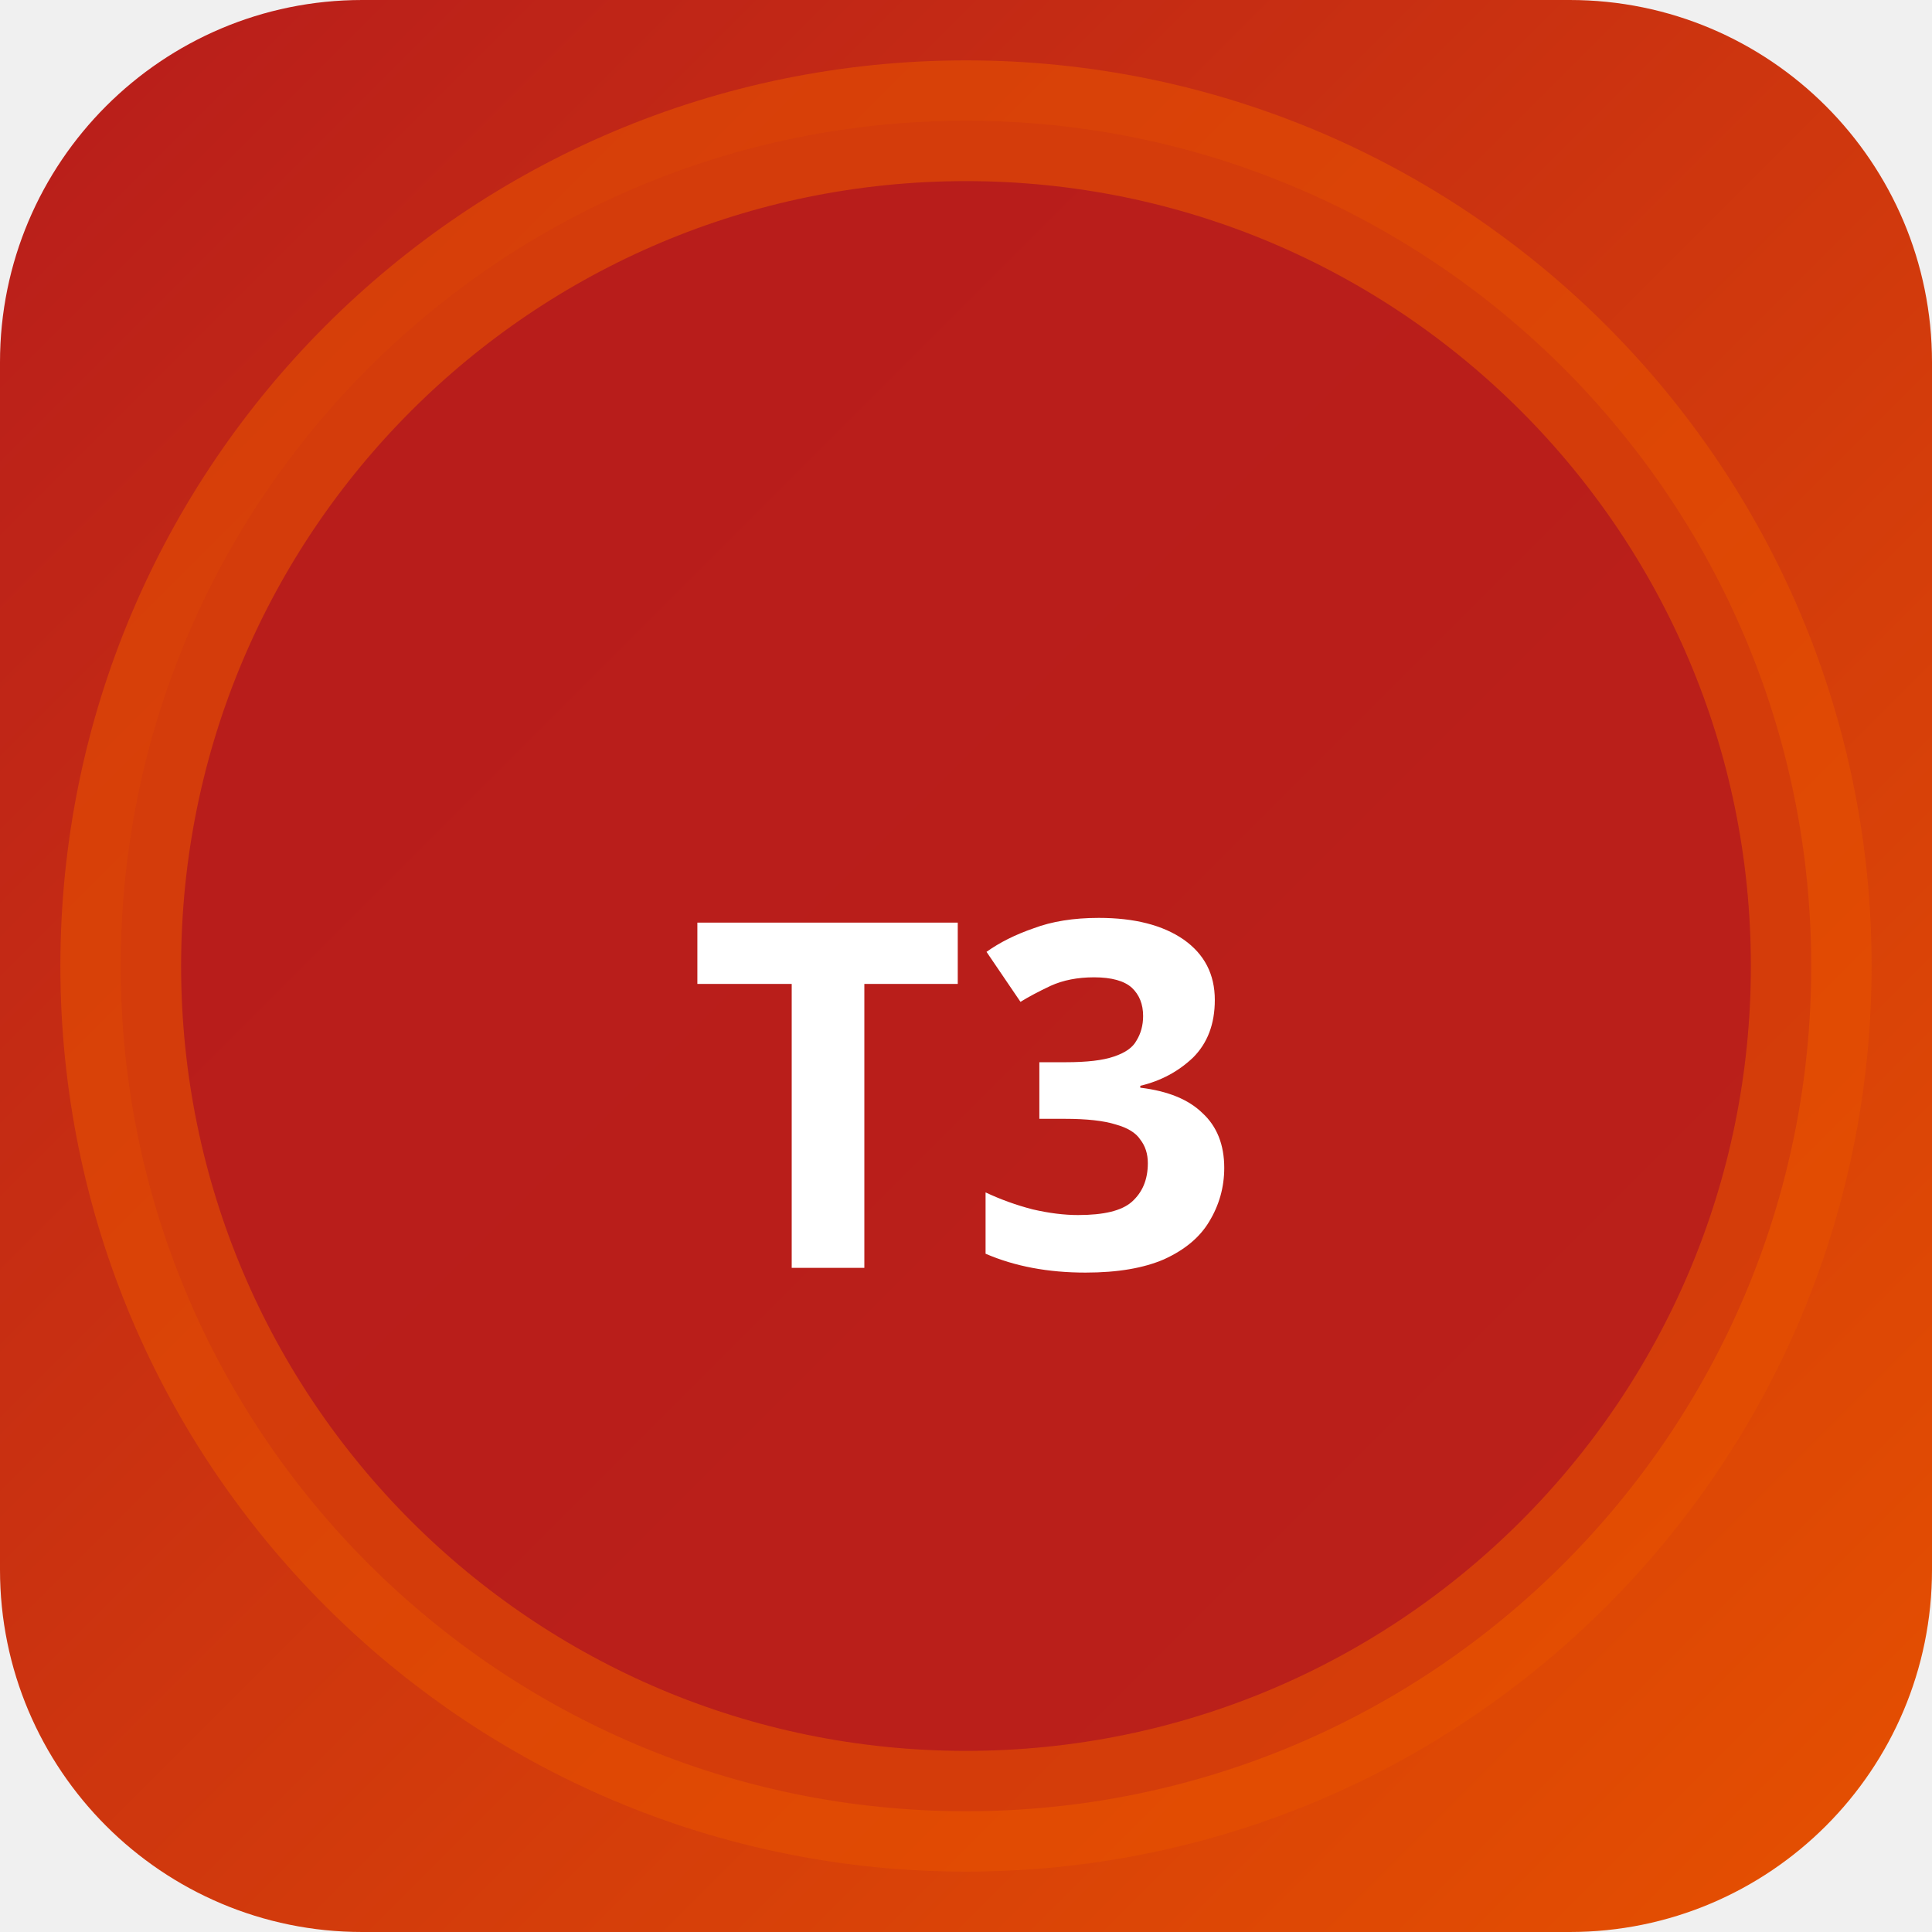
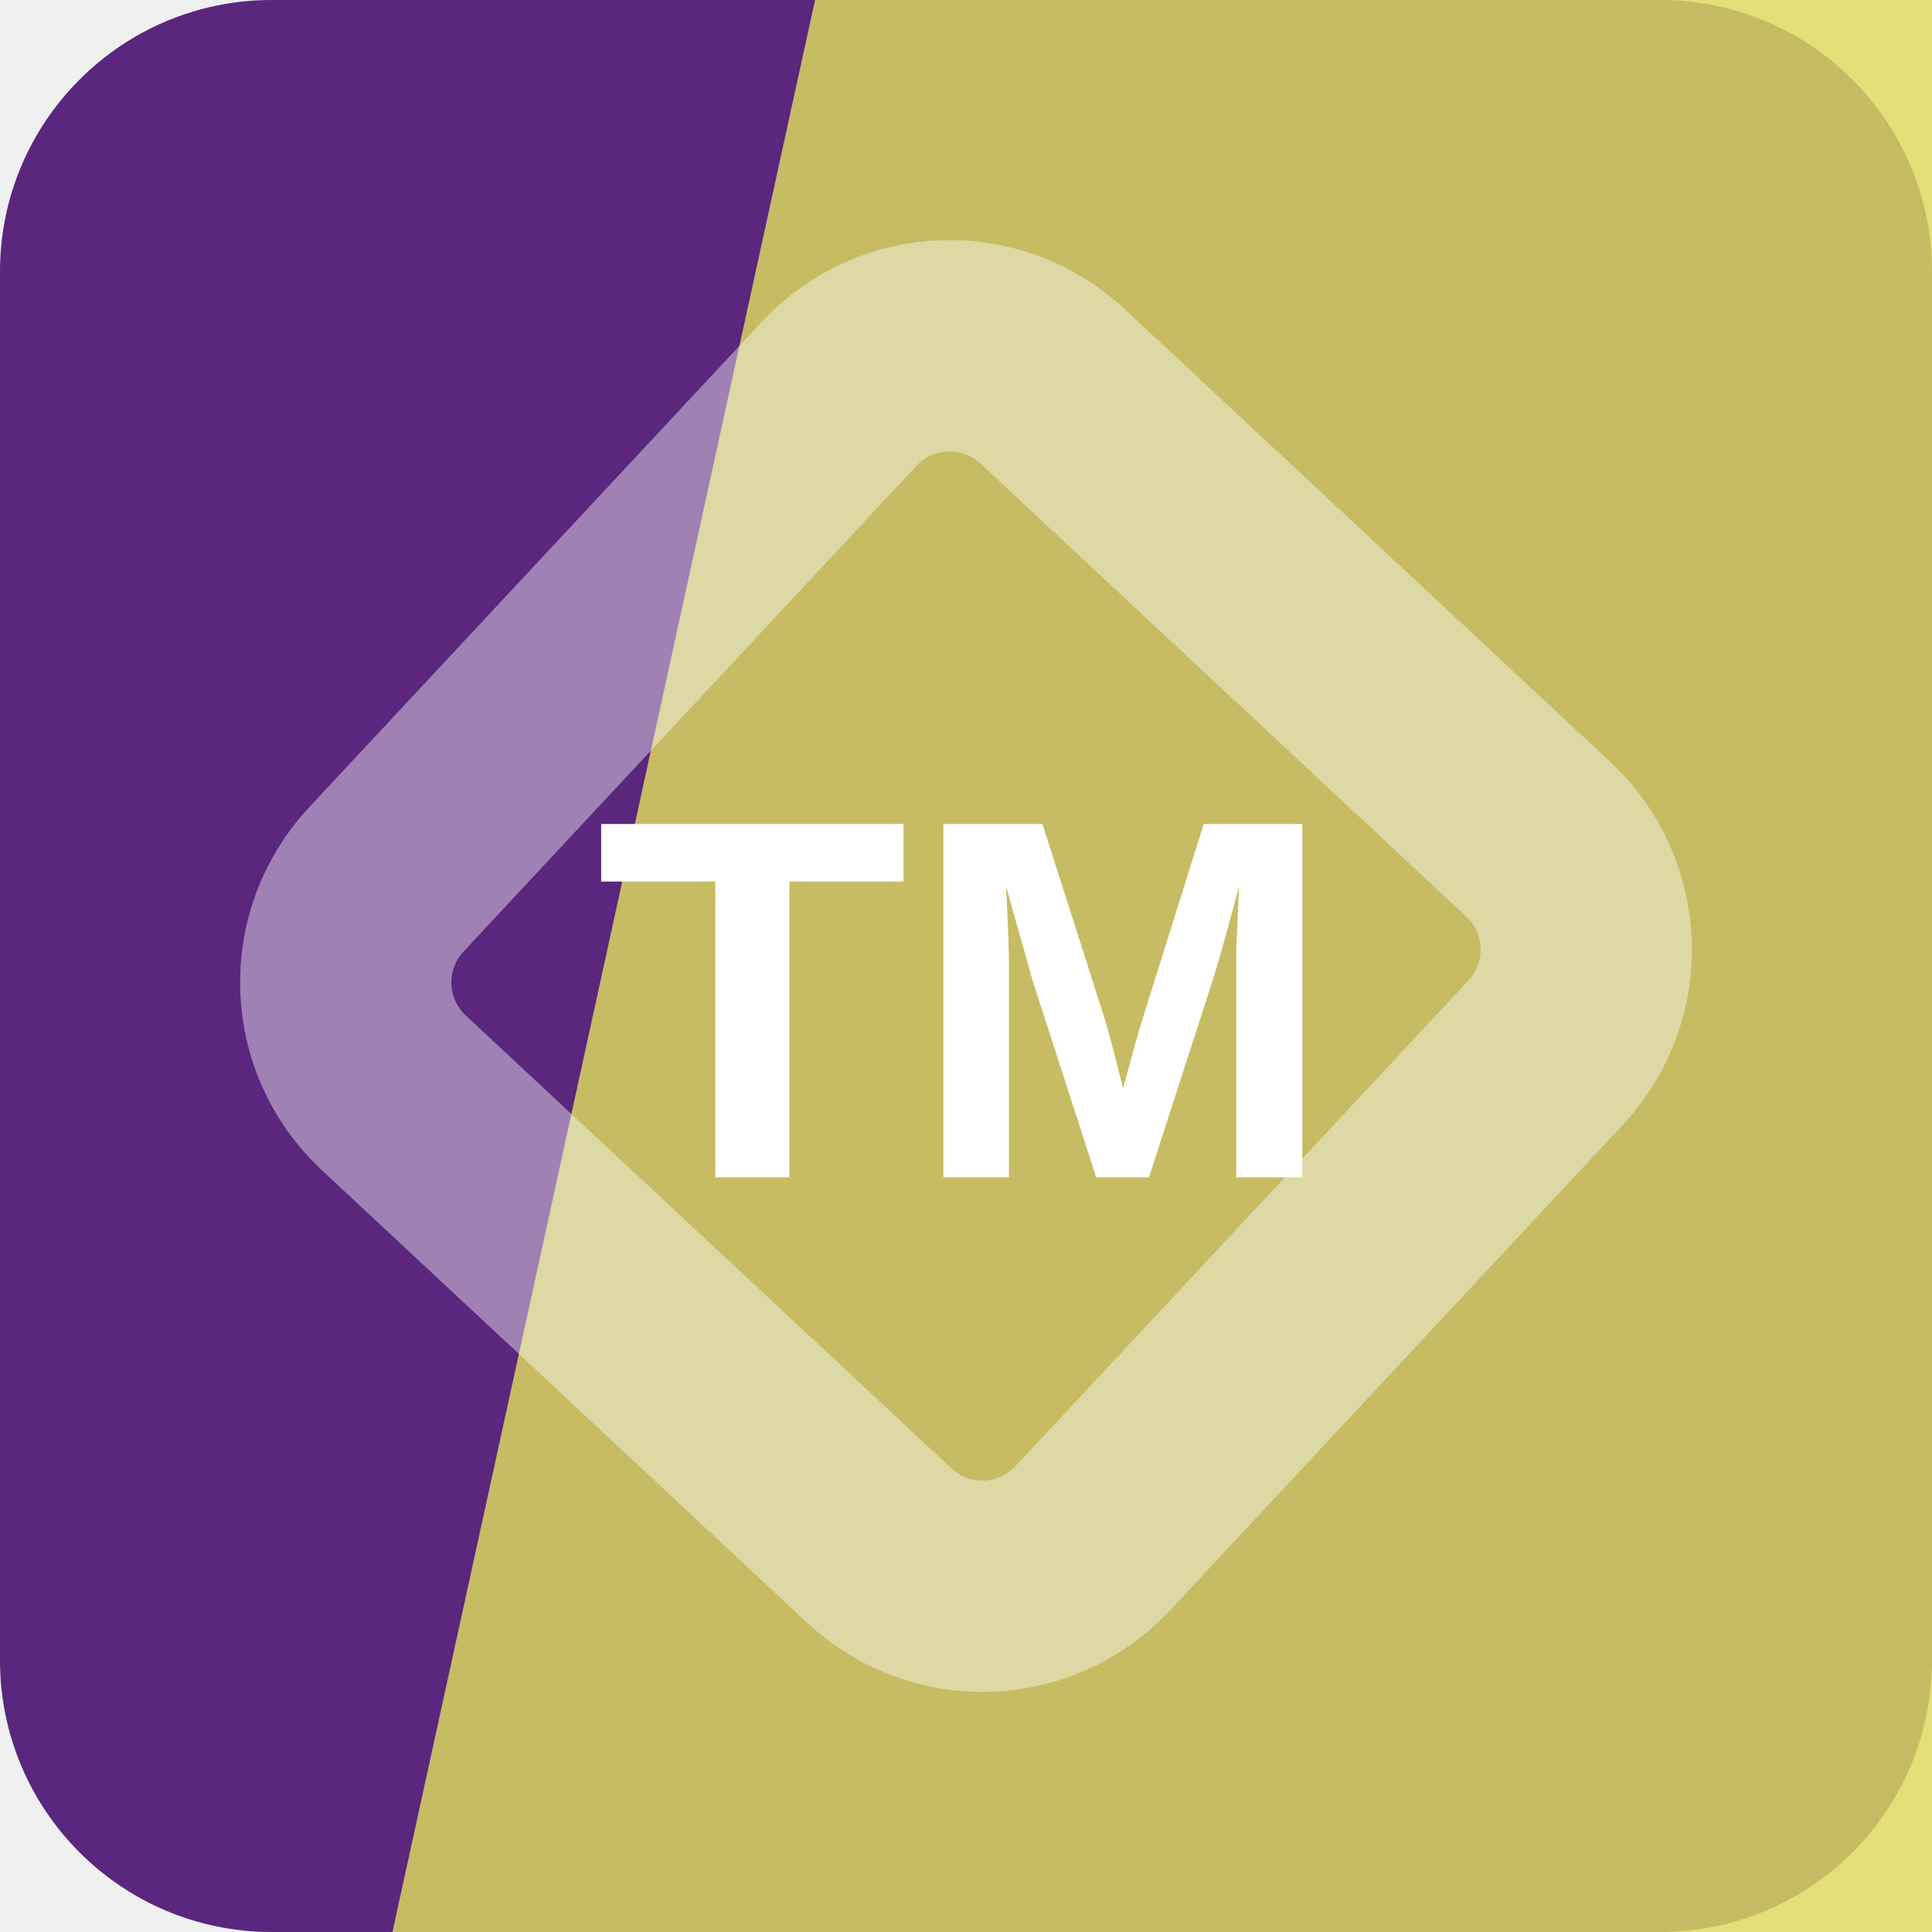
- <svg xmlns="http://www.w3.org/2000/svg" width="32" height="32" viewBox="0 0 32 32">
-   <defs>
-     <linearGradient id="bgt3b0" x1="0" y1="0" x2="1" y2="1">
-       <stop offset="0%" stop-color="#b71c1c" />
-       <stop offset="100%" stop-color="#e65100" />
-     </linearGradient>
-   </defs>
-   <rect width="32" height="32" rx="6" fill="url(#bgt3b0)" />
-   <circle cx="16" cy="16" r="14" fill="rgba(183,28,28,0.9)" stroke="rgba(230,81,0,0.6)" stroke-width="2" />
-   <text x="16" y="21" text-anchor="middle" fill="#fff" font-size="8" font-weight="700" font-family="system-ui">T3</text>
+ <svg xmlns="http://www.w3.org/2000/svg" width="64" height="64" viewBox="0 0 64 64" role="img">
+   <rect width="64" height="64" rx="9" fill="hsl(276 54% 32%)" />
+   <path d="M27 0h37v64H13Z" fill="hsl(59 67% 62%)" opacity="0.82" />
+   <g transform="rotate(88 32 32)" opacity="0.42">
+     <rect x="16" y="16" width="32" height="32" rx="5" fill="none" stroke="#ffffff" stroke-width="7" transform="rotate(45 32 32)" />
+   </g>
+   <text x="32" y="39" text-anchor="middle" fill="#ffffff" font-family="Arial,Helvetica,sans-serif" font-size="17" font-weight="700" letter-spacing="0">TM</text>
</svg>
